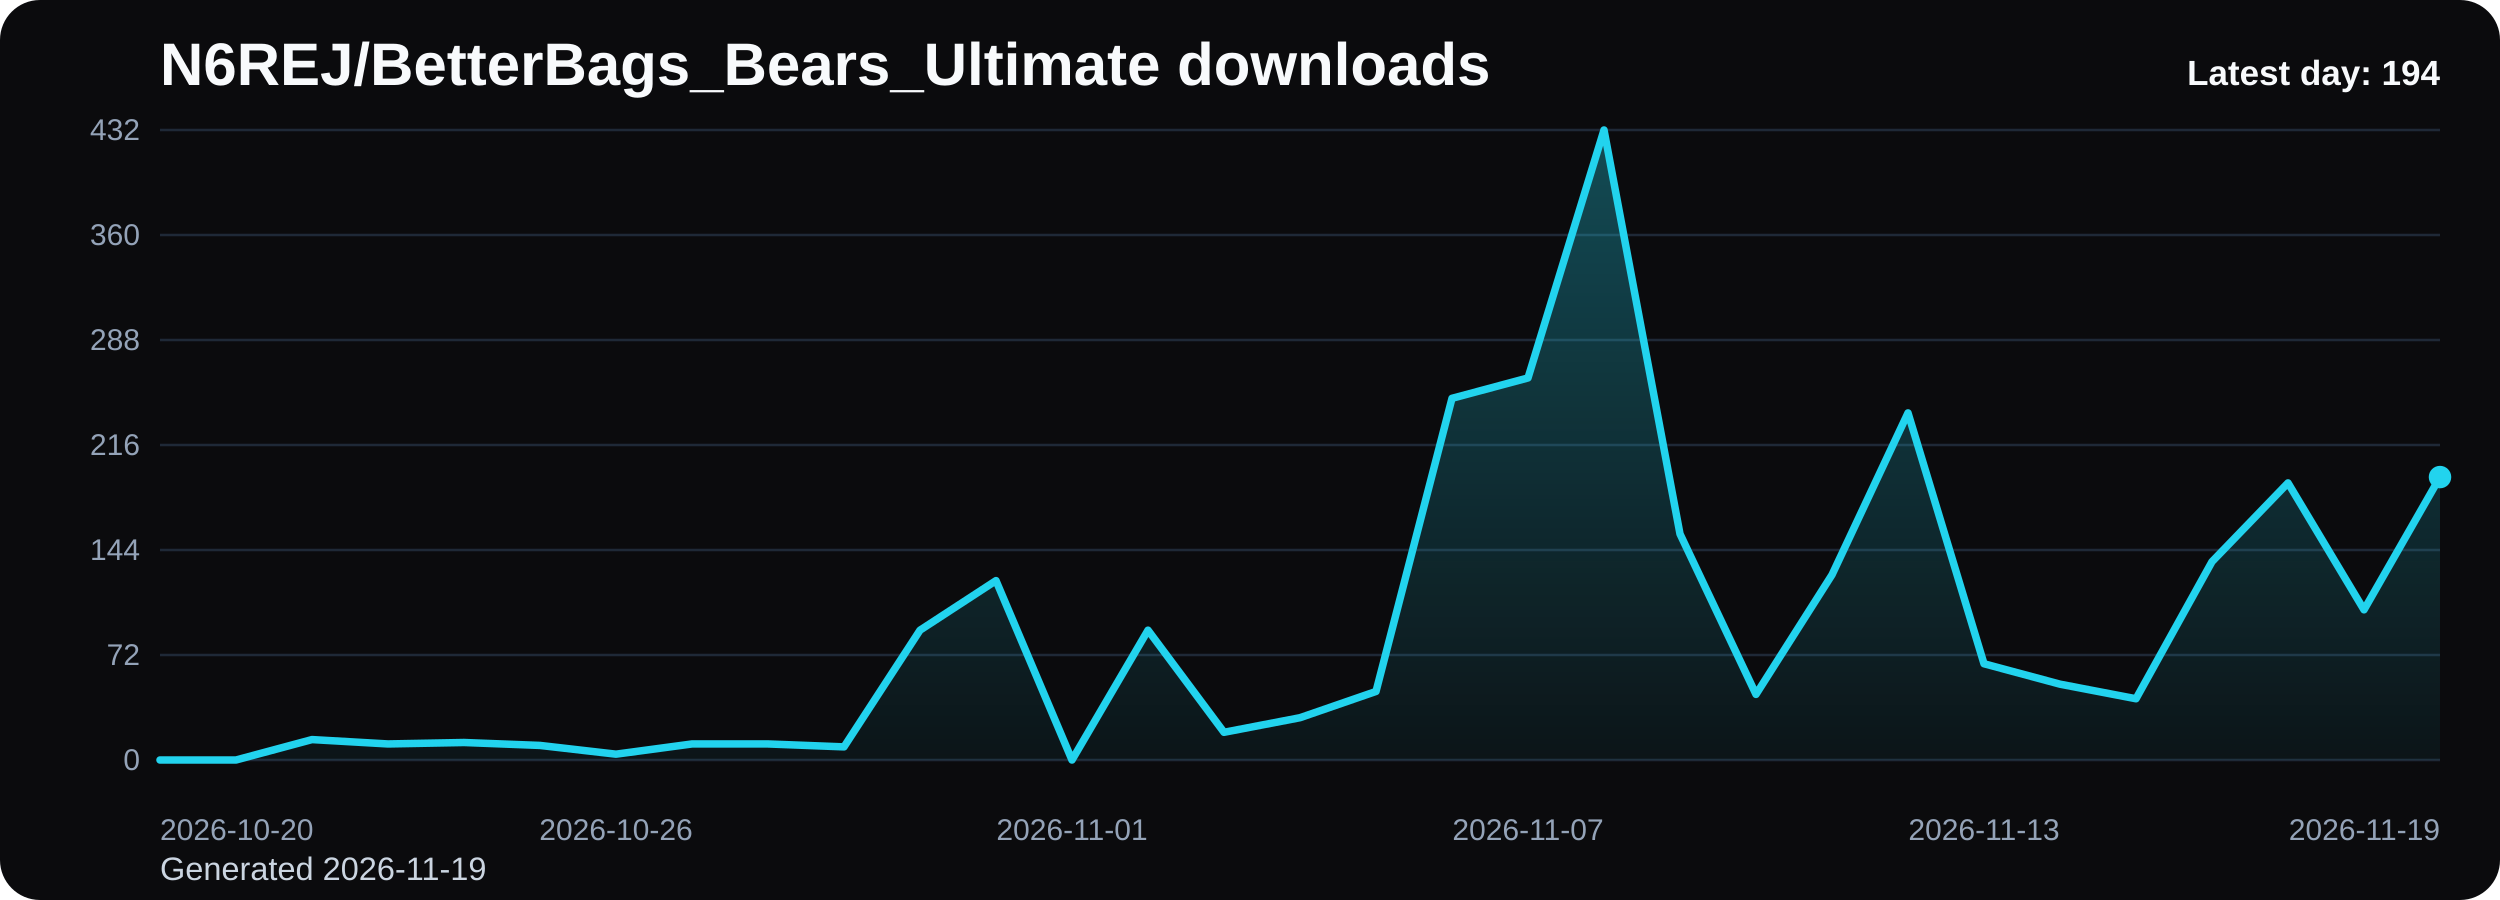
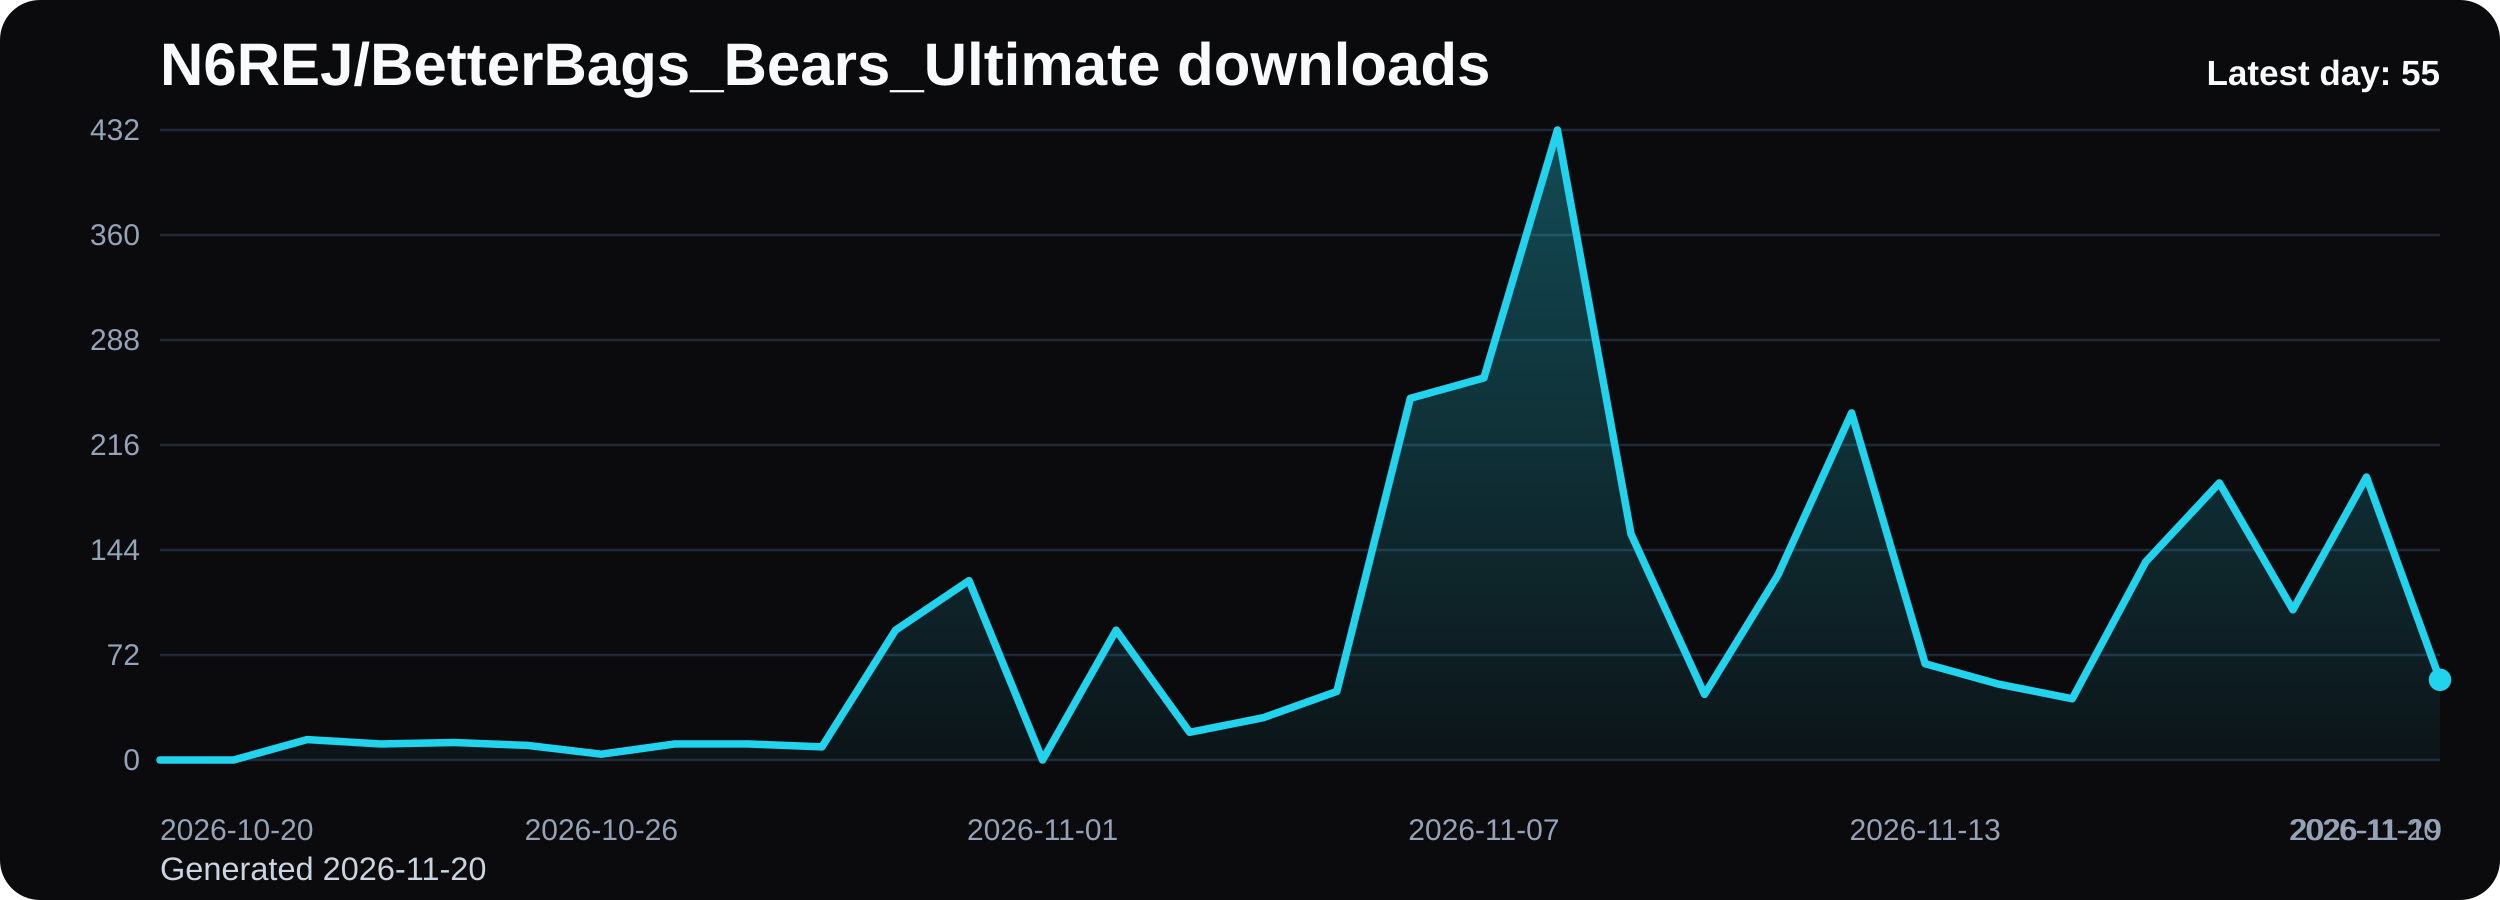
<svg xmlns="http://www.w3.org/2000/svg" viewBox="0 0 1000 360" role="img" aria-label="N6REJ/BetterBags_Bears_Ultimate downloads chart">
  <defs>
    <linearGradient id="fill-daily-black" x1="0" y1="0" x2="0" y2="1">
      <stop offset="0%" stop-color="#22d3ee" stop-opacity="0.32" />
      <stop offset="100%" stop-color="#22d3ee" stop-opacity="0.05" />
    </linearGradient>
    <style>
      .bg { fill: #0b0b0d; }
      .title { font: 700 24px Arial, sans-serif; fill: #f8fafc; }
      .sub { font: 400 13px Arial, sans-serif; fill: #cbd5e1; }
      .grid { stroke: #1f2937; stroke-width: 1; }
      .axis { font: 400 12px Arial, sans-serif; fill: #94a3b8; }
      .line { fill: none; stroke: #22d3ee; stroke-width: 3; stroke-linecap: round; stroke-linejoin: round; }
      .dot { fill: #22d3ee; }
      .value { font: 600 11px Arial, sans-serif; fill: #cbd5e1; }
      .latest { font: 700 14px Arial, sans-serif; fill: #f8fafc; }
    </style>
  </defs>
  <rect class="bg" x="0" y="0" width="1000" height="360" rx="16" />
  <text class="title" x="64" y="34">N6REJ/BetterBags_Bears_Ultimate downloads</text>
-   <text class="sub" x="64" y="352">Generated 2026-11-19</text>
+   <text class="sub" x="64" y="352">Generated 2026-11-20</text>
  <line x1="64" y1="52.00" x2="976" y2="52.00" class="grid" />
  <text x="56" y="56.00" text-anchor="end" class="axis">432</text>
  <line x1="64" y1="94.00" x2="976" y2="94.00" class="grid" />
  <text x="56" y="98.00" text-anchor="end" class="axis">360</text>
  <line x1="64" y1="136.00" x2="976" y2="136.00" class="grid" />
  <text x="56" y="140.00" text-anchor="end" class="axis">288</text>
  <line x1="64" y1="178.00" x2="976" y2="178.00" class="grid" />
  <text x="56" y="182.00" text-anchor="end" class="axis">216</text>
  <line x1="64" y1="220.00" x2="976" y2="220.00" class="grid" />
  <text x="56" y="224.00" text-anchor="end" class="axis">144</text>
  <line x1="64" y1="262.00" x2="976" y2="262.00" class="grid" />
  <text x="56" y="266.00" text-anchor="end" class="axis">72</text>
  <line x1="64" y1="304.00" x2="976" y2="304.00" class="grid" />
  <text x="56" y="308.00" text-anchor="end" class="axis">0</text>
-   <path d="M 64.00 304 L 64.00 304.00 L 94.40 304.00 L 124.80 295.83 L 155.20 297.58 L 185.60 297.00 L 216.00 298.17 L 246.40 301.67 L 276.80 297.58 L 307.20 297.58 L 337.60 298.75 L 368.00 252.08 L 398.40 232.25 L 428.80 304.00 L 459.20 252.08 L 489.60 292.92 L 520.00 287.08 L 550.40 276.58 L 580.80 159.33 L 611.20 151.17 L 641.60 52.00 L 672.00 213.58 L 702.40 277.75 L 732.80 229.92 L 763.20 165.17 L 793.60 265.50 L 824.00 273.67 L 854.40 279.50 L 884.80 224.67 L 915.20 193.17 L 945.60 243.92 L 976.00 190.83 L 976.00 304 Z" fill="url(#fill-daily-black)" />
-   <polyline class="line" points="64.00,304.00 94.40,304.00 124.80,295.83 155.20,297.58 185.60,297.00 216.00,298.17 246.40,301.67 276.80,297.58 307.20,297.58 337.60,298.75 368.00,252.08 398.40,232.25 428.80,304.00 459.20,252.08 489.60,292.92 520.00,287.08 550.40,276.58 580.80,159.33 611.20,151.17 641.60,52.00 672.00,213.58 702.40,277.75 732.80,229.92 763.20,165.17 793.60,265.50 824.00,273.67 854.40,279.50 884.80,224.67 915.20,193.17 945.60,243.92 976.00,190.83" />
-   <circle class="dot" cx="976.00" cy="190.83" r="4.5" />
+   <path d="M 64.00 304 L 64.00 304.00 L 93.42 304.00 L 122.84 295.83 L 152.26 297.58 L 181.68 297.00 L 211.10 298.17 L 240.52 301.67 L 269.94 297.58 L 299.35 297.58 L 328.77 298.75 L 358.19 252.08 L 387.61 232.25 L 417.03 304.00 L 446.45 252.08 L 475.87 292.92 L 505.29 287.08 L 534.71 276.58 L 564.13 159.33 L 593.55 151.17 L 622.97 52.00 L 652.39 213.58 L 681.81 277.75 L 711.23 229.92 L 740.65 165.17 L 770.06 265.50 L 799.48 273.67 L 828.90 279.50 L 858.32 224.67 L 887.74 193.17 L 917.16 243.92 L 946.58 190.83 L 976.00 271.92 L 976.00 304 Z" fill="url(#fill-daily-black)" />
+   <polyline class="line" points="64.00,304.00 93.42,304.00 122.84,295.83 152.26,297.58 181.68,297.00 211.10,298.17 240.52,301.67 269.94,297.58 299.35,297.58 328.77,298.75 358.19,252.08 387.61,232.25 417.03,304.00 446.45,252.08 475.87,292.92 505.29,287.08 534.71,276.58 564.13,159.33 593.55,151.17 622.97,52.00 652.39,213.58 681.81,277.75 711.23,229.92 740.65,165.17 770.06,265.50 799.48,273.67 828.90,279.50 858.32,224.67 887.74,193.17 917.16,243.92 946.58,190.83 976.00,271.92" />
+   <circle class="dot" cx="976.00" cy="271.92" r="4.5" />
  <text class="axis" x="64.00" y="336" text-anchor="start">2026-10-20</text>
-   <text class="axis" x="246.40" y="336" text-anchor="middle">2026-10-26</text>
-   <text class="axis" x="428.80" y="336" text-anchor="middle">2026-11-01</text>
-   <text class="axis" x="611.20" y="336" text-anchor="middle">2026-11-07</text>
-   <text class="axis" x="793.60" y="336" text-anchor="middle">2026-11-13</text>
-   <text class="axis" x="976.00" y="336" text-anchor="end">2026-11-19</text>
-   <text class="latest" x="976" y="34" text-anchor="end">Latest day: 194</text>
+   <text class="axis" x="240.52" y="336" text-anchor="middle">2026-10-26</text>
+   <text class="axis" x="417.03" y="336" text-anchor="middle">2026-11-01</text>
+   <text class="axis" x="593.55" y="336" text-anchor="middle">2026-11-07</text>
+   <text class="axis" x="770.06" y="336" text-anchor="middle">2026-11-13</text>
+   <text class="axis" x="946.58" y="336" text-anchor="middle">2026-11-19</text>
+   <text class="axis" x="976.00" y="336" text-anchor="end">2026-11-20</text>
+   <text class="latest" x="976" y="34" text-anchor="end">Latest day: 55</text>
</svg>
